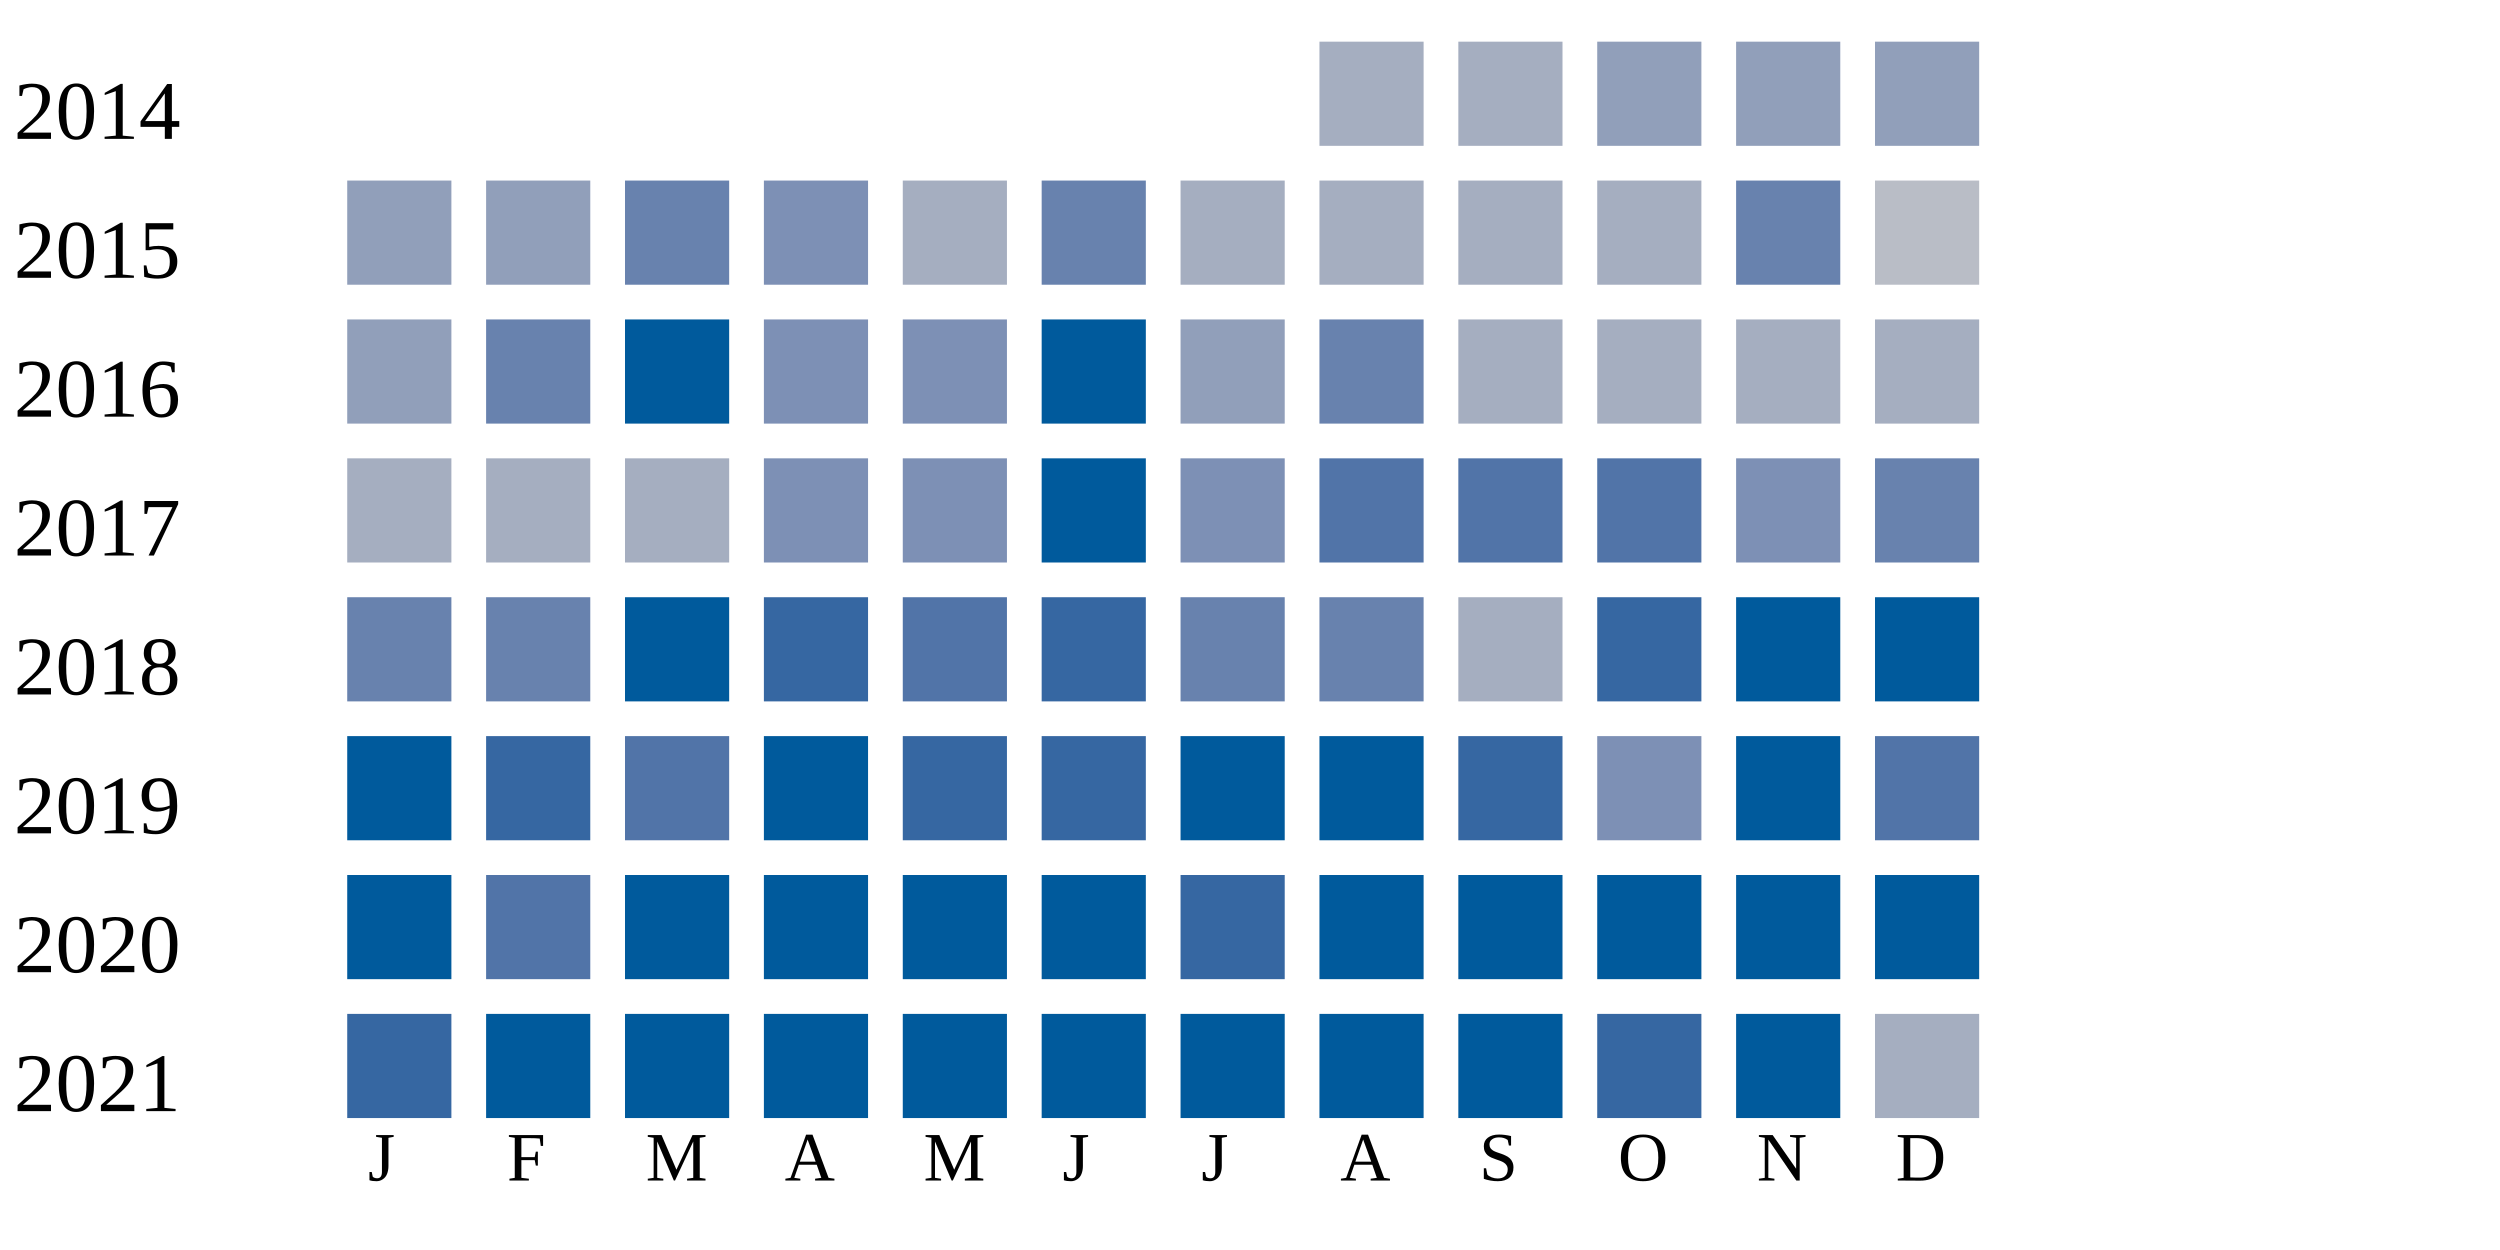
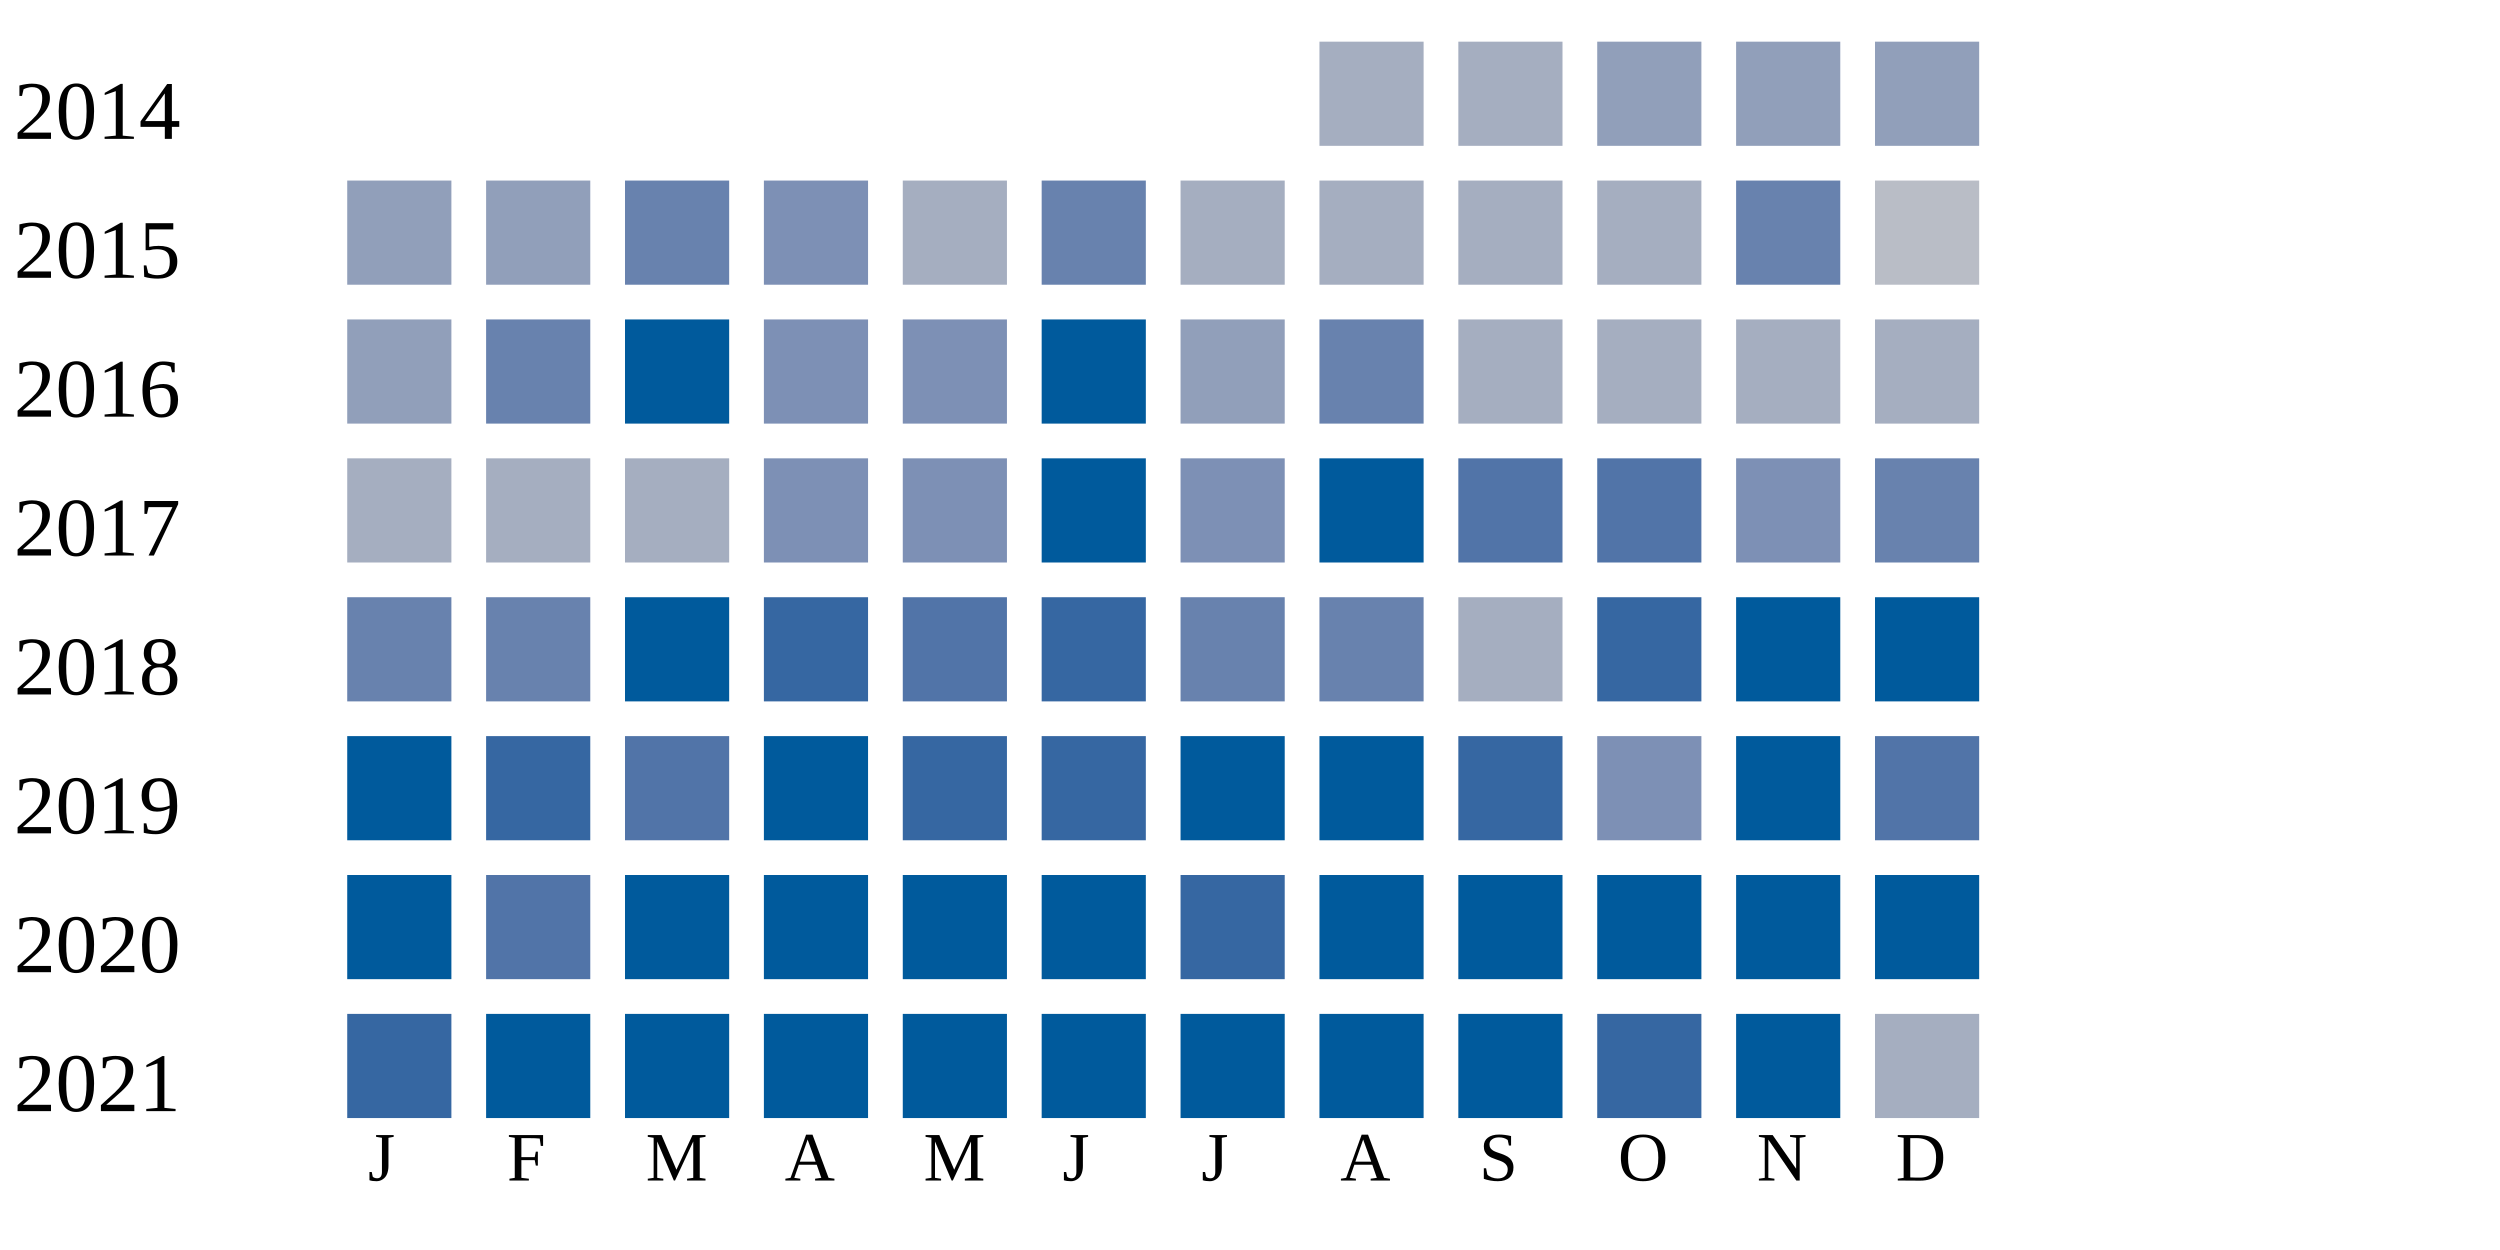
<svg xmlns="http://www.w3.org/2000/svg" width="360" height="180">
  <g transform="translate(0 0)">
    <text x="2" y="20">2014</text>
    <rect x="190" y="6" width="15" height="15" fill="#a5aec0" />
    <rect x="210" y="6" width="15" height="15" fill="#a5aec0" />
    <rect x="230" y="6" width="15" height="15" fill="#919fba" />
    <rect x="250" y="6" width="15" height="15" fill="#919fba" />
    <rect x="270" y="6" width="15" height="15" fill="#919fba" />
  </g>
  <g transform="translate(0 20)">
    <text x="2" y="20">2015</text>
    <rect x="50" y="6" width="15" height="15" fill="#919fba" />
    <rect x="70" y="6" width="15" height="15" fill="#919fba" />
    <rect x="90" y="6" width="15" height="15" fill="#6882ae" />
    <rect x="110" y="6" width="15" height="15" fill="#7d90b5" />
    <rect x="130" y="6" width="15" height="15" fill="#a5aec0" />
    <rect x="150" y="6" width="15" height="15" fill="#6882ae" />
    <rect x="170" y="6" width="15" height="15" fill="#a5aec0" />
    <rect x="190" y="6" width="15" height="15" fill="#a5aec0" />
    <rect x="210" y="6" width="15" height="15" fill="#a5aec0" />
    <rect x="230" y="6" width="15" height="15" fill="#a5aec0" />
    <rect x="250" y="6" width="15" height="15" fill="#6882ae" />
    <rect x="270" y="6" width="15" height="15" fill="#b9bdc6" />
  </g>
  <g transform="translate(0 40)">
    <text x="2" y="20">2016</text>
    <rect x="50" y="6" width="15" height="15" fill="#919fba" />
    <rect x="70" y="6" width="15" height="15" fill="#6882ae" />
    <rect x="90" y="6" width="15" height="15" fill="#005a9c" />
    <rect x="110" y="6" width="15" height="15" fill="#7d90b5" />
    <rect x="130" y="6" width="15" height="15" fill="#7d90b5" />
    <rect x="150" y="6" width="15" height="15" fill="#005a9c" />
    <rect x="170" y="6" width="15" height="15" fill="#919fba" />
    <rect x="190" y="6" width="15" height="15" fill="#6882ae" />
    <rect x="210" y="6" width="15" height="15" fill="#a5aec0" />
    <rect x="230" y="6" width="15" height="15" fill="#a5aec0" />
    <rect x="250" y="6" width="15" height="15" fill="#a5aec0" />
    <rect x="270" y="6" width="15" height="15" fill="#a5aec0" />
  </g>
  <g transform="translate(0 60)">
    <text x="2" y="20">2017</text>
    <rect x="50" y="6" width="15" height="15" fill="#a5aec0" />
    <rect x="70" y="6" width="15" height="15" fill="#a5aec0" />
    <rect x="90" y="6" width="15" height="15" fill="#a5aec0" />
    <rect x="110" y="6" width="15" height="15" fill="#7d90b5" />
    <rect x="130" y="6" width="15" height="15" fill="#7d90b5" />
    <rect x="150" y="6" width="15" height="15" fill="#005a9c" />
    <rect x="170" y="6" width="15" height="15" fill="#7d90b5" />
-     <rect x="190" y="6" width="15" height="15" fill="#5174a8" />
+     <rect x="190" y="6" width="15" height="15" fill="#005a9c" />
    <rect x="210" y="6" width="15" height="15" fill="#5174a8" />
    <rect x="230" y="6" width="15" height="15" fill="#5174a8" />
    <rect x="250" y="6" width="15" height="15" fill="#7d90b5" />
    <rect x="270" y="6" width="15" height="15" fill="#6882ae" />
  </g>
  <g transform="translate(0 80)">
    <text x="2" y="20">2018</text>
    <rect x="50" y="6" width="15" height="15" fill="#6882ae" />
    <rect x="70" y="6" width="15" height="15" fill="#6882ae" />
    <rect x="90" y="6" width="15" height="15" fill="#005a9c" />
    <rect x="110" y="6" width="15" height="15" fill="#3667a2" />
    <rect x="130" y="6" width="15" height="15" fill="#5174a8" />
    <rect x="150" y="6" width="15" height="15" fill="#3667a2" />
    <rect x="170" y="6" width="15" height="15" fill="#6882ae" />
    <rect x="190" y="6" width="15" height="15" fill="#6882ae" />
    <rect x="210" y="6" width="15" height="15" fill="#a5aec0" />
    <rect x="230" y="6" width="15" height="15" fill="#3667a2" />
    <rect x="250" y="6" width="15" height="15" fill="#005a9c" />
    <rect x="270" y="6" width="15" height="15" fill="#005a9c" />
  </g>
  <g transform="translate(0 100)">
    <text x="2" y="20">2019</text>
    <rect x="50" y="6" width="15" height="15" fill="#005a9c" />
    <rect x="70" y="6" width="15" height="15" fill="#3667a2" />
    <rect x="90" y="6" width="15" height="15" fill="#5174a8" />
    <rect x="110" y="6" width="15" height="15" fill="#005a9c" />
    <rect x="130" y="6" width="15" height="15" fill="#3667a2" />
    <rect x="150" y="6" width="15" height="15" fill="#3667a2" />
    <rect x="170" y="6" width="15" height="15" fill="#005a9c" />
    <rect x="190" y="6" width="15" height="15" fill="#005a9c" />
    <rect x="210" y="6" width="15" height="15" fill="#3667a2" />
    <rect x="230" y="6" width="15" height="15" fill="#7d90b5" />
    <rect x="250" y="6" width="15" height="15" fill="#005a9c" />
    <rect x="270" y="6" width="15" height="15" fill="#5174a8" />
  </g>
  <g transform="translate(0 120)">
    <text x="2" y="20">2020</text>
    <rect x="50" y="6" width="15" height="15" fill="#005a9c" />
    <rect x="70" y="6" width="15" height="15" fill="#5174a8" />
    <rect x="90" y="6" width="15" height="15" fill="#005a9c" />
    <rect x="110" y="6" width="15" height="15" fill="#005a9c" />
    <rect x="130" y="6" width="15" height="15" fill="#005a9c" />
    <rect x="150" y="6" width="15" height="15" fill="#005a9c" />
    <rect x="170" y="6" width="15" height="15" fill="#3667a2" />
    <rect x="190" y="6" width="15" height="15" fill="#005a9c" />
    <rect x="210" y="6" width="15" height="15" fill="#005a9c" />
    <rect x="230" y="6" width="15" height="15" fill="#005a9c" />
    <rect x="250" y="6" width="15" height="15" fill="#005a9c" />
    <rect x="270" y="6" width="15" height="15" fill="#005a9c" />
  </g>
  <g transform="translate(0 140)">
    <text x="2" y="20">2021</text>
    <rect x="50" y="6" width="15" height="15" fill="#3667a2" />
    <rect x="70" y="6" width="15" height="15" fill="#005a9c" />
    <rect x="90" y="6" width="15" height="15" fill="#005a9c" />
    <rect x="110" y="6" width="15" height="15" fill="#005a9c" />
    <rect x="130" y="6" width="15" height="15" fill="#005a9c" />
    <rect x="150" y="6" width="15" height="15" fill="#005a9c" />
    <rect x="170" y="6" width="15" height="15" fill="#005a9c" />
    <rect x="190" y="6" width="15" height="15" fill="#005a9c" />
    <rect x="210" y="6" width="15" height="15" fill="#005a9c" />
    <rect x="230" y="6" width="15" height="15" fill="#3667a2" />
    <rect x="250" y="6" width="15" height="15" fill="#005a9c" />
    <rect x="270" y="6" width="15" height="15" fill="#a5aec0" />
  </g>
  <text style="font-size: 10px; text-align: center" x="53" y="170">J</text>
  <text style="font-size: 10px; text-align: center" x="73" y="170">F</text>
  <text style="font-size: 10px; text-align: center" x="93" y="170">M</text>
  <text style="font-size: 10px; text-align: center" x="113" y="170">A</text>
  <text style="font-size: 10px; text-align: center" x="133" y="170">M</text>
  <text style="font-size: 10px; text-align: center" x="153" y="170">J</text>
  <text style="font-size: 10px; text-align: center" x="173" y="170">J</text>
  <text style="font-size: 10px; text-align: center" x="193" y="170">A</text>
  <text style="font-size: 10px; text-align: center" x="213" y="170">S</text>
  <text style="font-size: 10px; text-align: center" x="233" y="170">O</text>
  <text style="font-size: 10px; text-align: center" x="253" y="170">N</text>
  <text style="font-size: 10px; text-align: center" x="273" y="170">D</text>
  <text style="font-size: 10px;" x="155" y="189">Less</text>
  <rect fill="#b9bdc6" width="10" height="10" x="180" y="180" />
  <rect fill="#919fba" width="10" height="10" x="195" y="180" />
  <rect fill="#6882ae" width="10" height="10" x="210" y="180" />
  <rect fill="#005a9c" width="10" height="10" x="225" y="180" />
  <text x="240" y="189" style="font-size: 10px;">More</text>
</svg>
